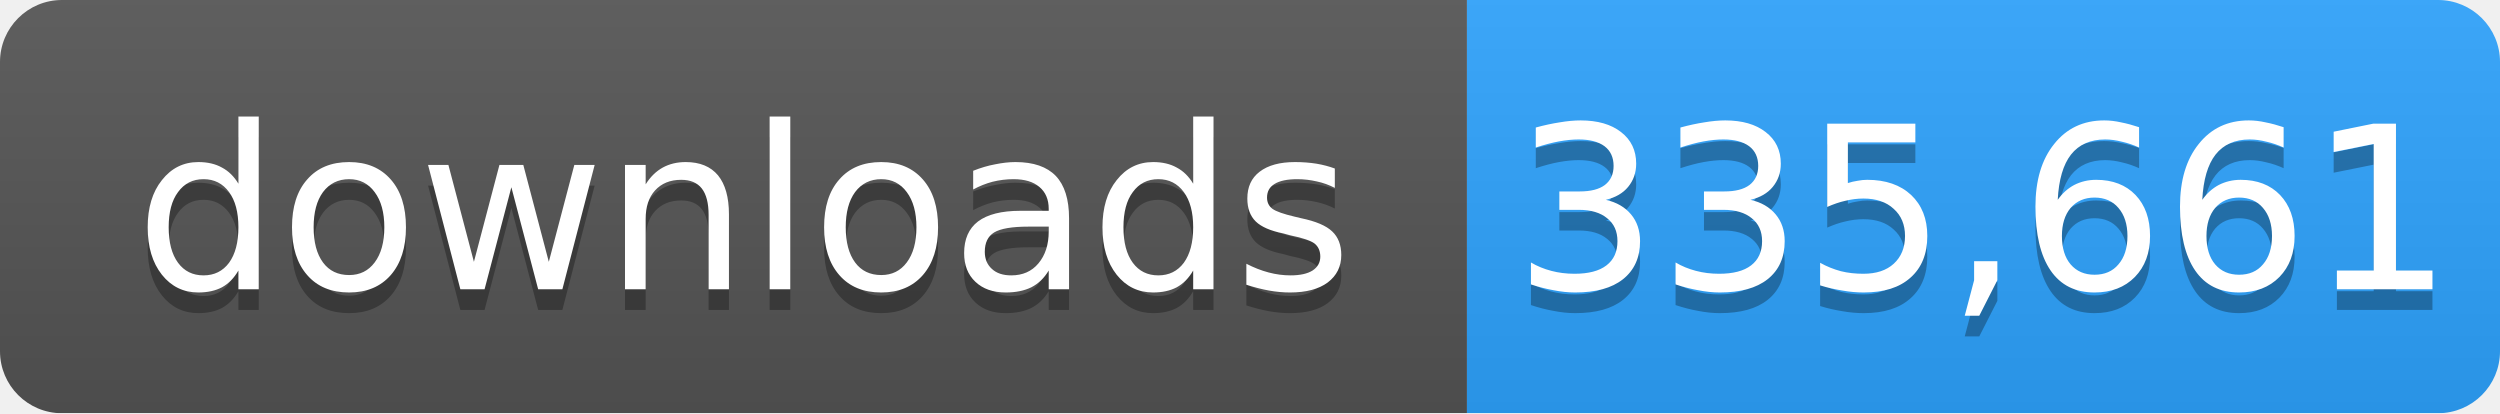
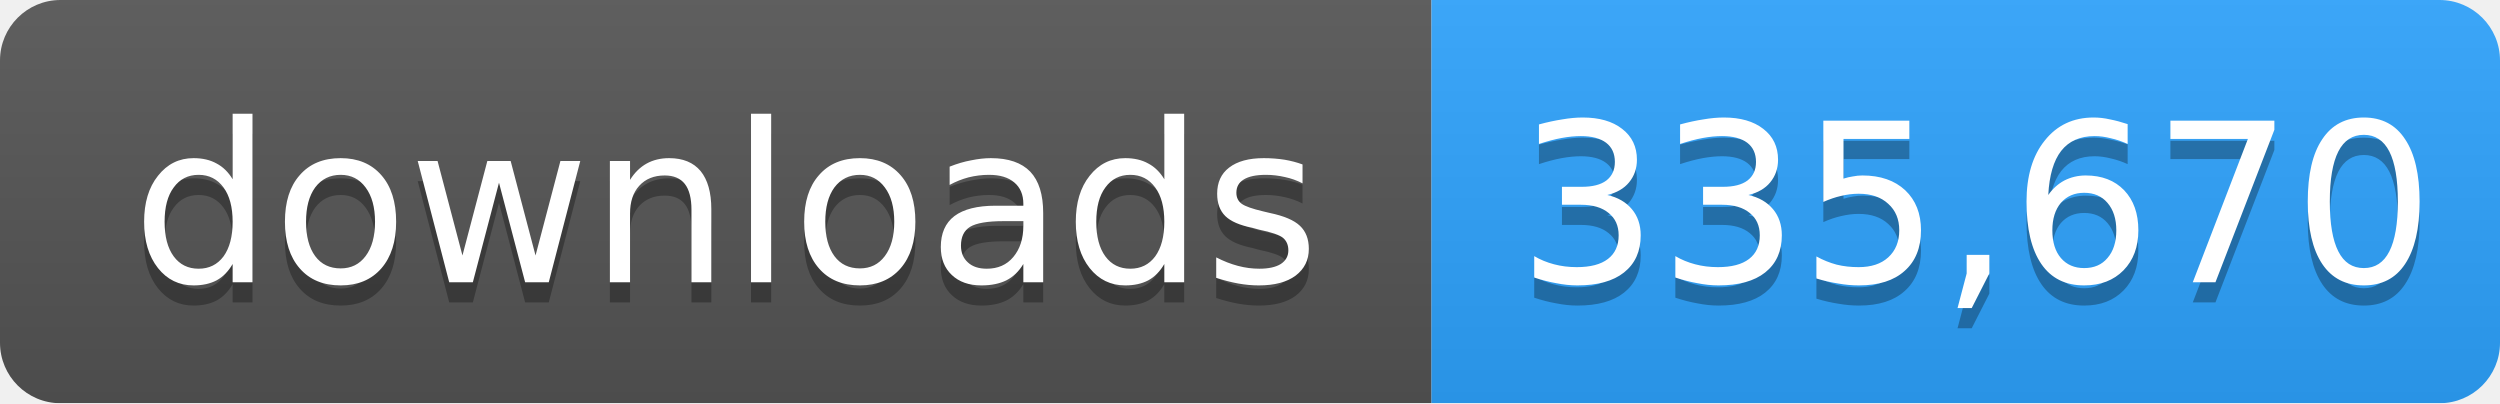
- <svg xmlns="http://www.w3.org/2000/svg" width="121" height="20" role="img" aria-label="downloads: 335,661">
+ <svg xmlns="http://www.w3.org/2000/svg" width="124" height="20" role="img" aria-label="downloads: 335,670">
  <linearGradient id="s" x2="0" y2="100%">
    <stop offset="0" stop-color="#bbb" stop-opacity=".1" />
    <stop offset="1" stop-opacity=".1" />
  </linearGradient>
  <mask id="m">
-     <rect width="121" height="20" rx="3" fill="#fff" />
+     <rect width="124" height="20" rx="3" fill="#fff" />
  </mask>
  <g mask="url(#m)">
    <rect width="71" height="20" fill="#555" />
-     <rect x="71" width="50" height="20" fill="#2ea4ff" />
-     <rect width="121" height="20" fill="url(#s)" />
+     <rect x="71" width="53" height="20" fill="#2ea4ff" />
+     <rect width="124" height="20" fill="url(#s)" />
  </g>
  <g fill="#fff" text-anchor="middle" font-family="Verdana,Geneva,DejaVu Sans,sans-serif" font-size="11">
    <text x="36" y="15" fill="#010101" fill-opacity=".3">downloads</text>
    <text x="36" y="14">downloads</text>
-     <text x="96" y="15" fill="#010101" fill-opacity=".3">335,661</text>
-     <text x="96" y="14">335,661</text>
+     <text x="98" y="15" fill="#010101" fill-opacity=".3">335,670</text>
+     <text x="98" y="14">335,670</text>
  </g>
</svg>
